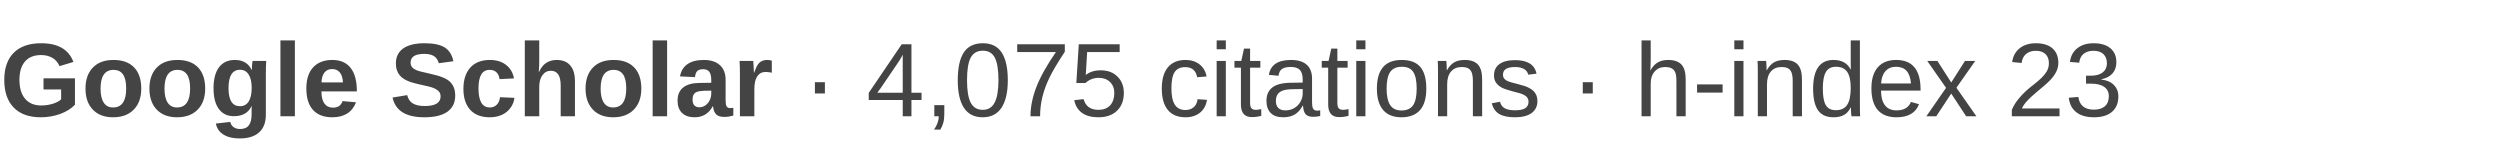
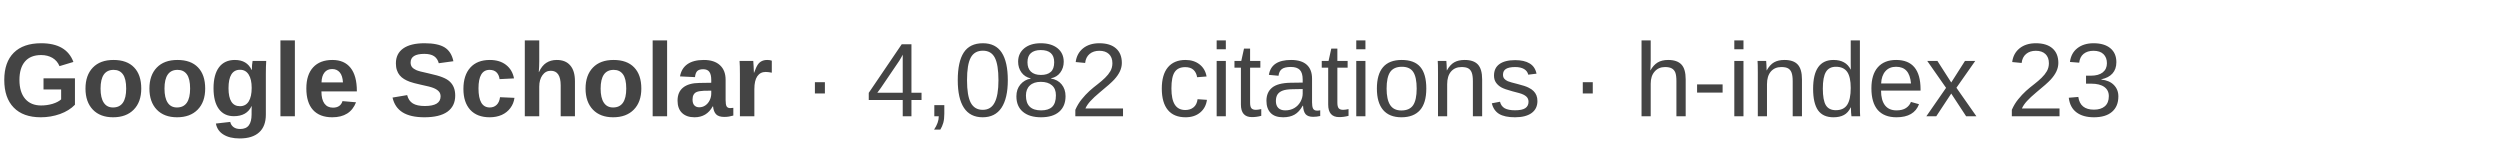
- <svg xmlns="http://www.w3.org/2000/svg" width="430" height="28" viewBox="0 0 430 28" role="img" aria-label="Google Scholar: 4,075 citations, h-index 23">
+ <svg xmlns="http://www.w3.org/2000/svg" width="430" height="28" viewBox="0 0 430 28" role="img" aria-label="Google Scholar: 4,082 citations, h-index 23">
  <text x="0" y="20" font-family="Arial, Helvetica, sans-serif" font-size="18" fill="#444444">
    <tspan font-weight="600">Google Scholar</tspan>
-     <tspan> · 4,075 citations · h-index 23</tspan>
+     <tspan> · 4,082 citations · h-index 23</tspan>
  </text>
</svg>
